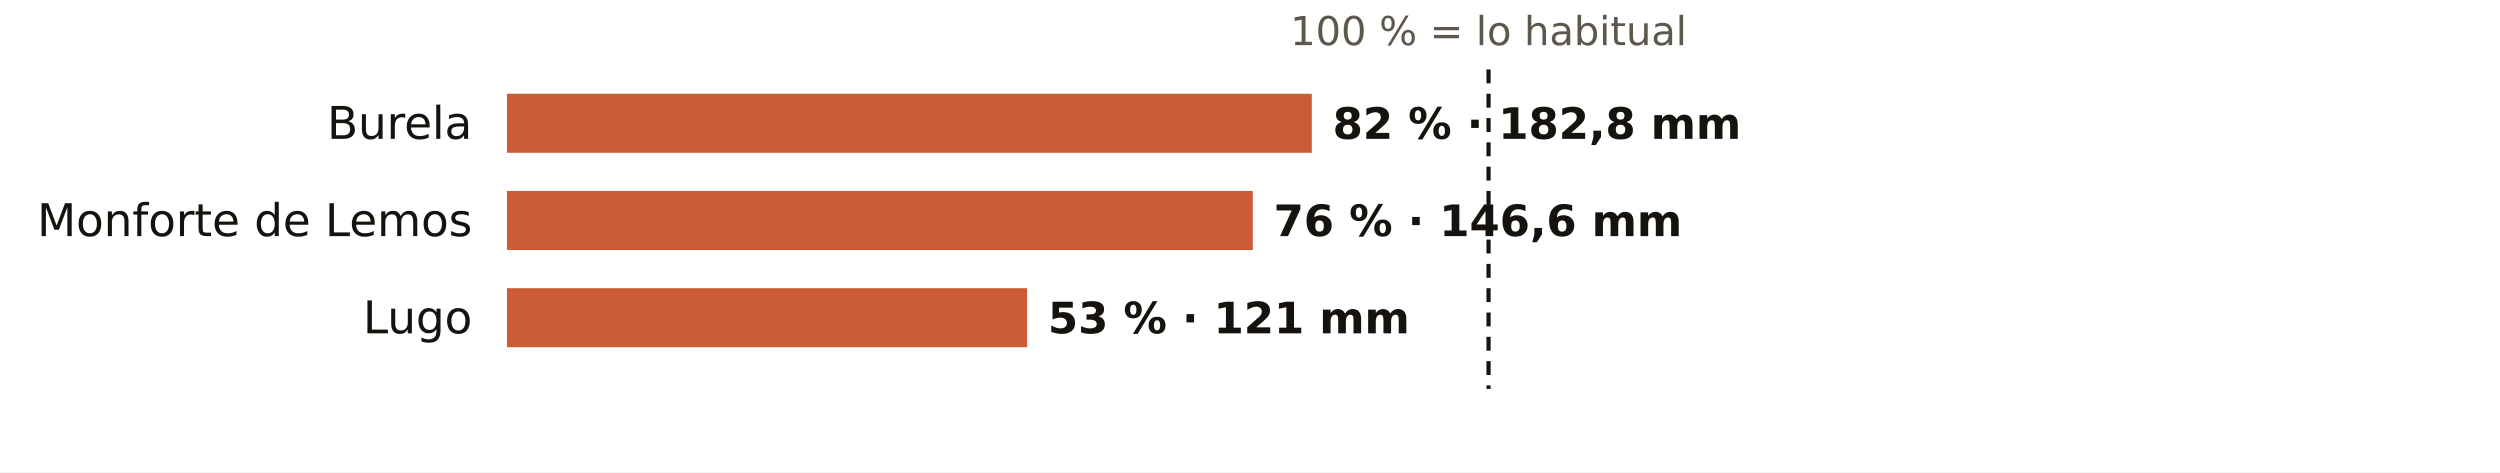
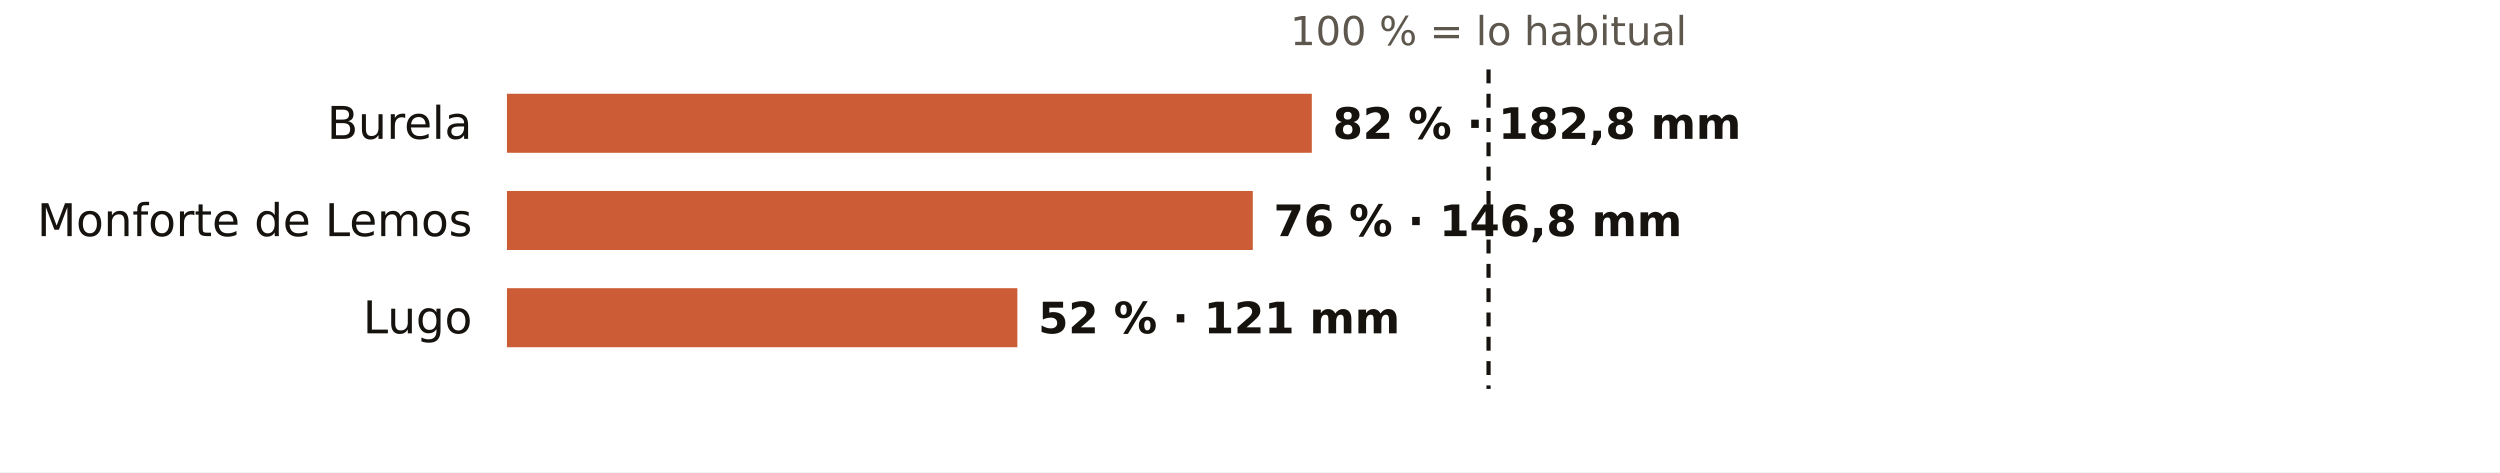
<svg xmlns="http://www.w3.org/2000/svg" viewBox="0 0 720 136" width="720" height="136" role="img" aria-label="El otoño en los pluviómetros de AEMET de Lugo: % de lo habitual">
  <rect width="720" height="136" fill="#FFFFFF" />
  <text x="428.7" y="13.0" font-size="11.5" fill="#5E574E" text-anchor="middle" font-weight="400" font-family="Public Sans, DejaVu Sans, Arial, sans-serif">100 % = lo habitual</text>
  <text x="136.0" y="40.0" font-size="13" fill="#16130F" text-anchor="end" font-weight="500" font-family="Public Sans, DejaVu Sans, Arial, sans-serif">Burela</text>
  <rect x="146" y="27" width="231.8" height="17" fill="#C4461A" opacity="0.88" />
  <text x="383.8" y="40.0" font-size="12.5" fill="#16130F" text-anchor="start" font-weight="600" font-family="Public Sans, DejaVu Sans, Arial, sans-serif">82 % · 182,8 mm</text>
  <text x="136.0" y="68.0" font-size="13" fill="#16130F" text-anchor="end" font-weight="500" font-family="Public Sans, DejaVu Sans, Arial, sans-serif">Monforte de Lemos</text>
  <rect x="146" y="55" width="214.8" height="17" fill="#C4461A" opacity="0.88" />
-   <text x="366.8" y="68.0" font-size="12.5" fill="#16130F" text-anchor="start" font-weight="600" font-family="Public Sans, DejaVu Sans, Arial, sans-serif">76 % · 146,6 mm</text>
+   <text x="366.8" y="68.0" font-size="12.5" fill="#16130F" text-anchor="start" font-weight="600" font-family="Public Sans, DejaVu Sans, Arial, sans-serif">76 % · 146,8 mm</text>
  <text x="136.0" y="96.0" font-size="13" fill="#16130F" text-anchor="end" font-weight="500" font-family="Public Sans, DejaVu Sans, Arial, sans-serif">Lugo</text>
-   <rect x="146" y="83" width="149.8" height="17" fill="#C4461A" opacity="0.88" />
-   <text x="301.8" y="96.0" font-size="12.5" fill="#16130F" text-anchor="start" font-weight="600" font-family="Public Sans, DejaVu Sans, Arial, sans-serif">53 % · 121 mm</text>
+   <rect x="146" y="83" width="147.0" height="17" fill="#C4461A" opacity="0.88" />
+   <text x="299.0" y="96.0" font-size="12.5" fill="#16130F" text-anchor="start" font-weight="600" font-family="Public Sans, DejaVu Sans, Arial, sans-serif">52 % · 121 mm</text>
  <line x1="428.7" x2="428.7" y1="20" y2="112" stroke="#16130F" stroke-width="1.2" stroke-dasharray="4 3" />
</svg>
